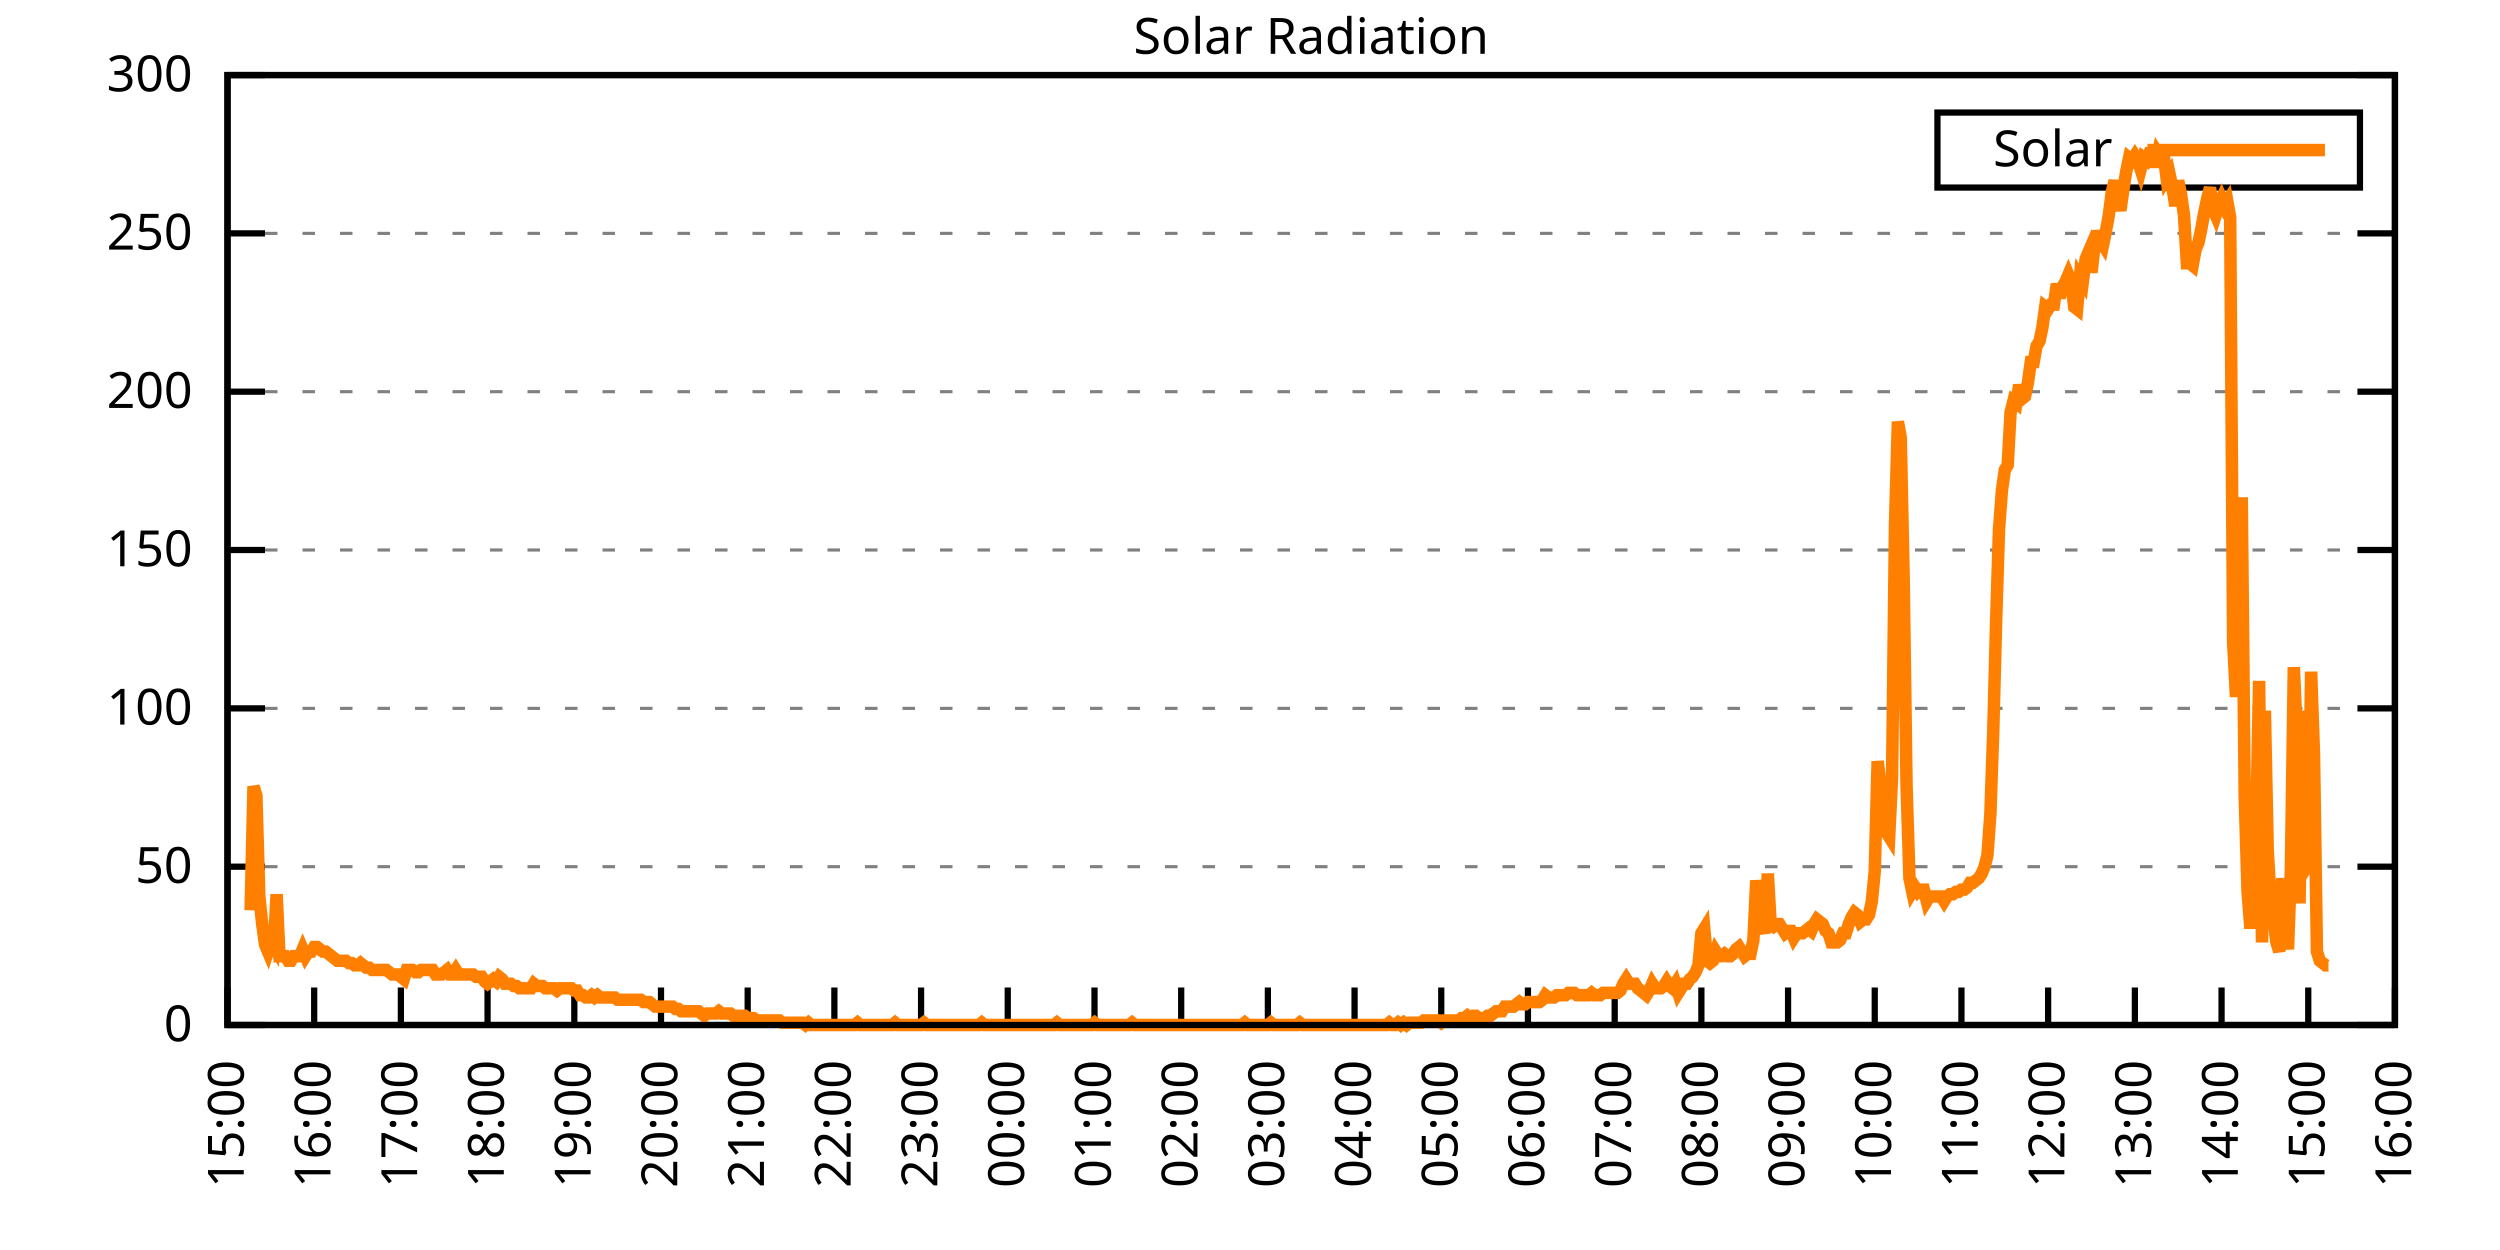
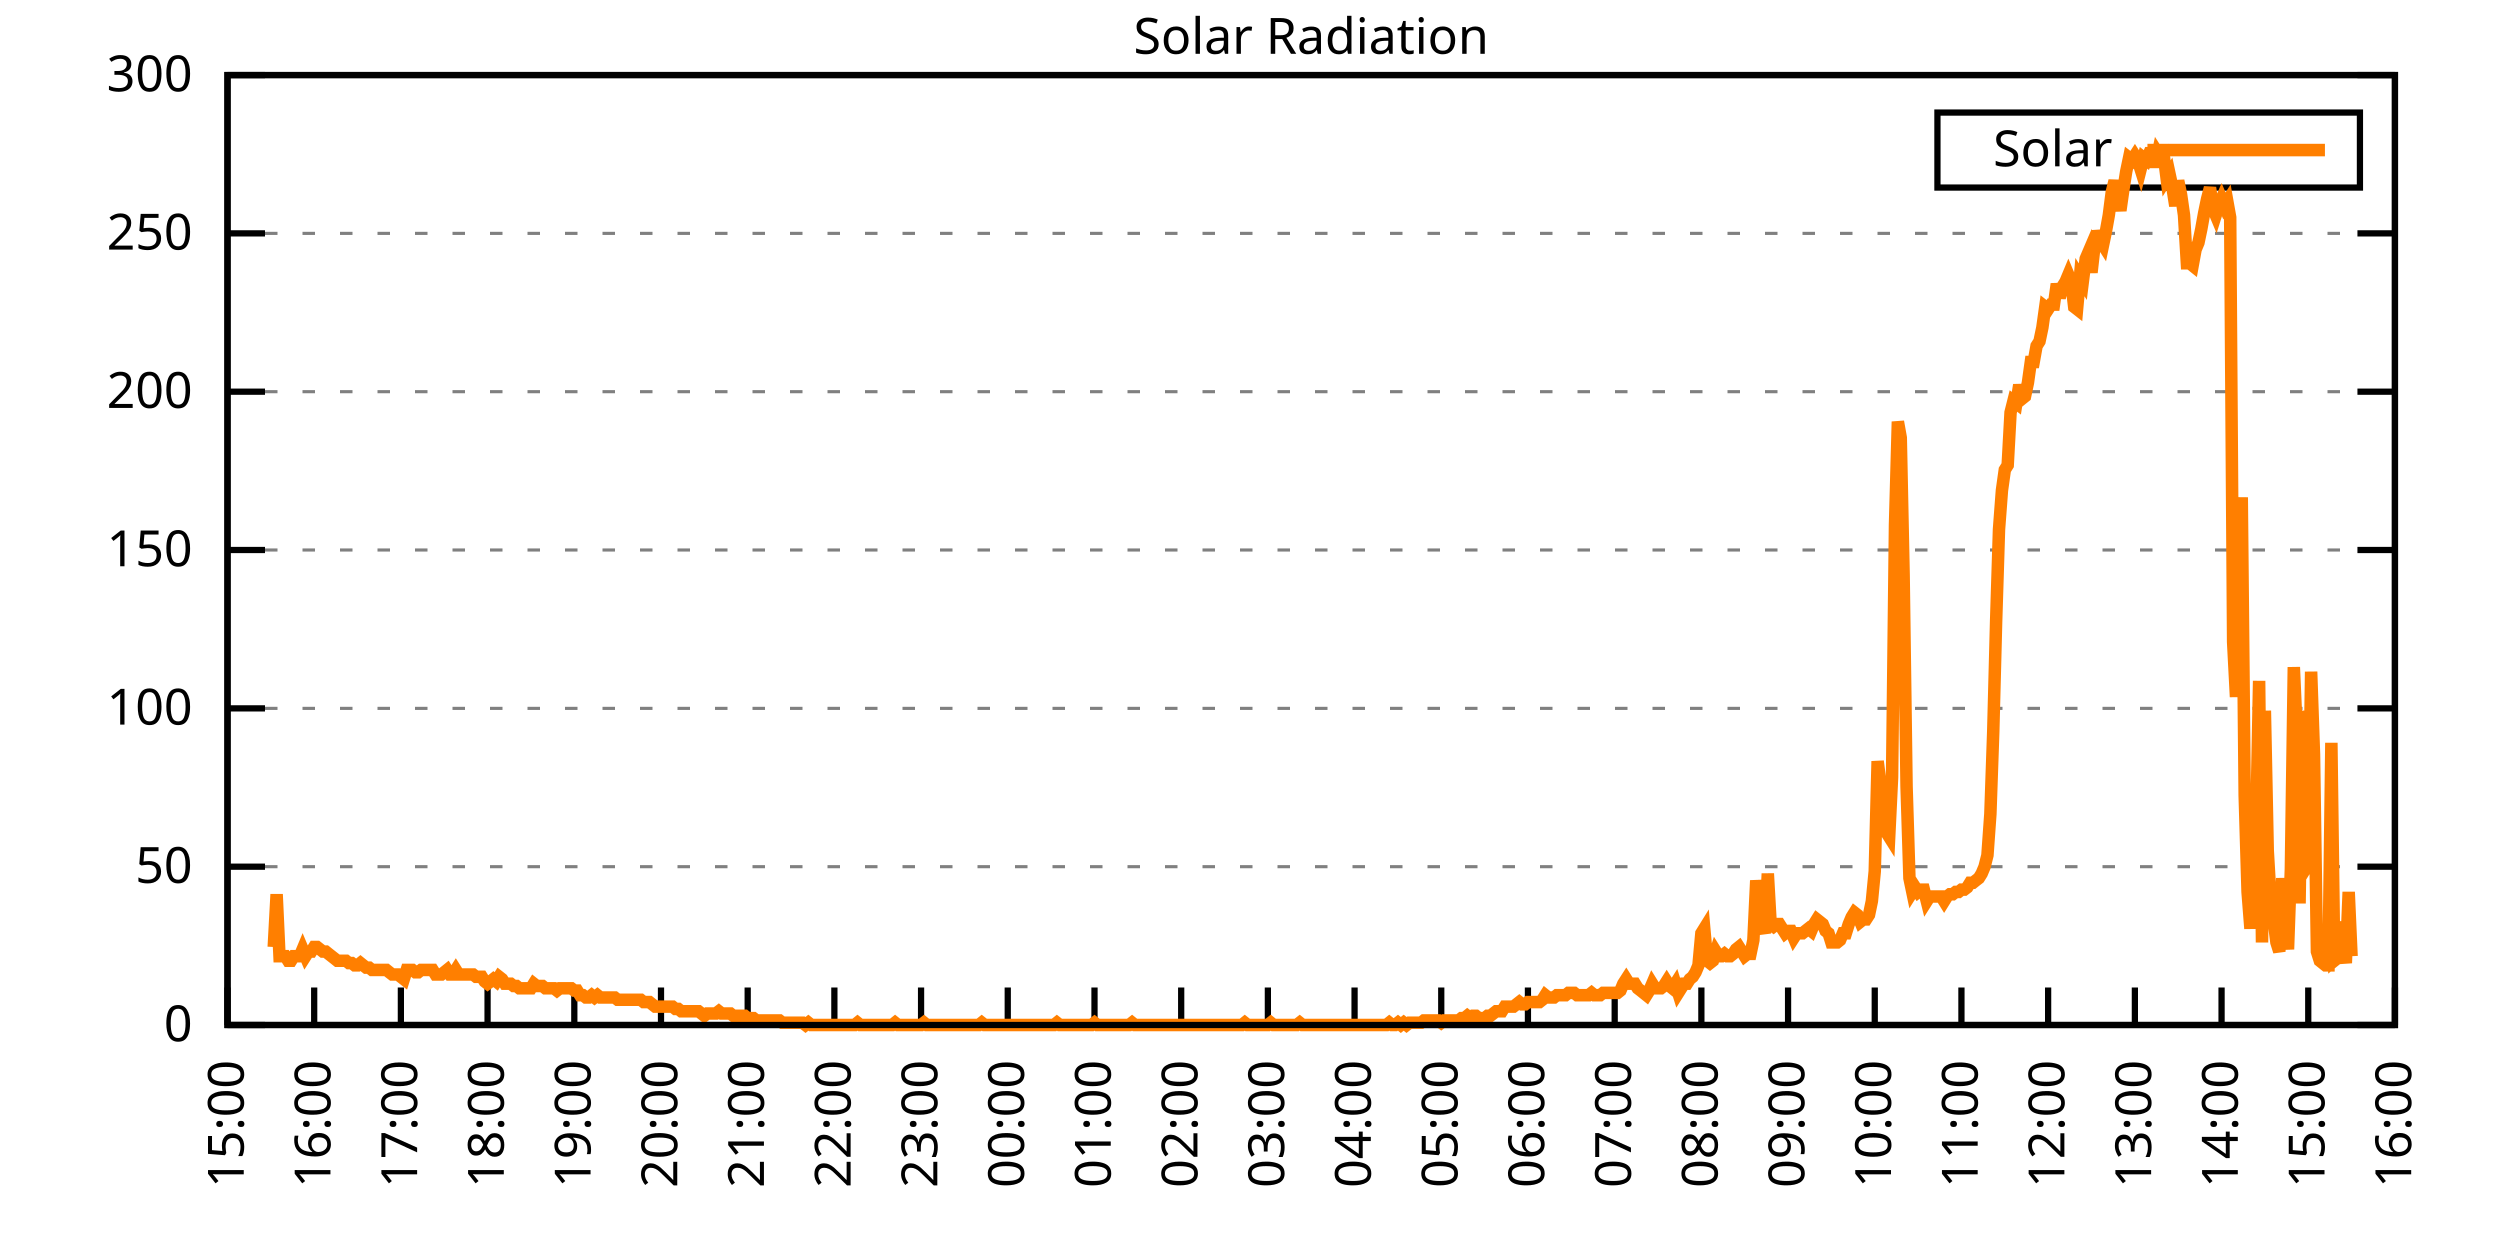
<svg xmlns="http://www.w3.org/2000/svg" xmlns:xlink="http://www.w3.org/1999/xlink" width="400" height="200" viewBox="0 0 400 200">
  <g id="gnuplot_canvas">
    <rect x="0" y="0" width="400" height="200" fill="none" />
    <defs>
      <circle id="gpDot" r="0.5" stroke-width="0.5" stroke="currentColor" />
      <path id="gpPt0" stroke-width="0.333" stroke="currentColor" d="M-1,0 h2 M0,-1 v2" />
      <path id="gpPt1" stroke-width="0.333" stroke="currentColor" d="M-1,-1 L1,1 M1,-1 L-1,1" />
      <path id="gpPt2" stroke-width="0.333" stroke="currentColor" d="M-1,0 L1,0 M0,-1 L0,1 M-1,-1 L1,1 M-1,1 L1,-1" />
      <rect id="gpPt3" stroke-width="0.333" stroke="currentColor" x="-1" y="-1" width="2" height="2" />
      <rect id="gpPt4" stroke-width="0.333" stroke="currentColor" fill="currentColor" x="-1" y="-1" width="2" height="2" />
      <circle id="gpPt5" stroke-width="0.333" stroke="currentColor" cx="0" cy="0" r="1" />
      <use xlink:href="#gpPt5" id="gpPt6" fill="currentColor" stroke="none" />
      <path id="gpPt7" stroke-width="0.333" stroke="currentColor" d="M0,-1.33 L-1.33,0.67 L1.33,0.67 z" />
      <use xlink:href="#gpPt7" id="gpPt8" fill="currentColor" stroke="none" />
      <use xlink:href="#gpPt7" id="gpPt9" stroke="currentColor" transform="rotate(180)" />
      <use xlink:href="#gpPt9" id="gpPt10" fill="currentColor" stroke="none" />
      <use xlink:href="#gpPt3" id="gpPt11" stroke="currentColor" transform="rotate(45)" />
      <use xlink:href="#gpPt11" id="gpPt12" fill="currentColor" stroke="none" />
      <path id="gpPt13" stroke-width="0.333" stroke="currentColor" d="M0,1.330 L1.265,0.411 L0.782,-1.067 L-0.782,-1.076 L-1.265,0.411 z" />
      <use xlink:href="#gpPt13" id="gpPt14" fill="currentColor" stroke="none" />
      <filter id="textbox" filterUnits="objectBoundingBox" x="0" y="0" height="1" width="1">
        <feFlood flood-color="white" flood-opacity="1" result="bgnd" />
        <feComposite in="SourceGraphic" in2="bgnd" operator="atop" />
      </filter>
      <filter id="greybox" filterUnits="objectBoundingBox" x="0" y="0" height="1" width="1">
        <feFlood flood-color="lightgrey" flood-opacity="1" result="grey" />
        <feComposite in="SourceGraphic" in2="grey" operator="atop" />
      </filter>
    </defs>
    <g fill="none" color="white" stroke="currentColor" stroke-width="1.00" stroke-linecap="butt" stroke-linejoin="miter">
</g>
    <g fill="none" color="black" stroke="currentColor" stroke-width="1.00" stroke-linecap="butt" stroke-linejoin="miter">
      <g stroke="none" shape-rendering="crispEdges">
        <polygon fill="rgb(255, 255, 255)" points="36.40,164.00 383.18,164.00 383.18,12.02 36.40,12.02 " />
      </g>
    </g>
    <g fill="none" color="black" stroke="currentColor" stroke-width="1.00" stroke-linecap="butt" stroke-linejoin="miter">
</g>
    <g fill="none" color="black" stroke="black" stroke-width="0.50" stroke-linecap="butt" stroke-linejoin="miter">
</g>
    <g fill="none" color="gray" stroke="currentColor" stroke-width="0.50" stroke-linecap="butt" stroke-linejoin="miter">
      <path stroke="gray" stroke-dasharray="2,4" class="gridline" d="M36.40,164.00 L383.19,164.00  " />
    </g>
    <g fill="none" color="gray" stroke="gray" stroke-width="1.00" stroke-linecap="butt" stroke-linejoin="miter">
</g>
    <g fill="none" color="black" stroke="currentColor" stroke-width="1.00" stroke-linecap="butt" stroke-linejoin="miter">
      <path stroke="black" d="M36.40,164.00 L42.40,164.00 M383.19,164.00 L377.19,164.00  " />
      <g transform="translate(30.80,166.60)" stroke="none" fill="black" font-family="Sans" font-size="8.00" text-anchor="end">
        <text>
          <tspan font-family="Sans"> 0</tspan>
        </text>
      </g>
    </g>
    <g fill="none" color="black" stroke="currentColor" stroke-width="1.00" stroke-linecap="butt" stroke-linejoin="miter">
</g>
    <g fill="none" color="black" stroke="black" stroke-width="0.50" stroke-linecap="butt" stroke-linejoin="miter">
</g>
    <g fill="none" color="gray" stroke="currentColor" stroke-width="0.50" stroke-linecap="butt" stroke-linejoin="miter">
      <path stroke="gray" stroke-dasharray="2,4" class="gridline" d="M36.40,138.67 L383.19,138.67  " />
    </g>
    <g fill="none" color="gray" stroke="gray" stroke-width="1.00" stroke-linecap="butt" stroke-linejoin="miter">
</g>
    <g fill="none" color="black" stroke="currentColor" stroke-width="1.00" stroke-linecap="butt" stroke-linejoin="miter">
      <path stroke="black" d="M36.40,138.67 L42.40,138.67 M383.19,138.67 L377.19,138.67  " />
      <g transform="translate(30.80,141.27)" stroke="none" fill="black" font-family="Sans" font-size="8.00" text-anchor="end">
        <text>
          <tspan font-family="Sans"> 50</tspan>
        </text>
      </g>
    </g>
    <g fill="none" color="black" stroke="currentColor" stroke-width="1.00" stroke-linecap="butt" stroke-linejoin="miter">
</g>
    <g fill="none" color="black" stroke="black" stroke-width="0.50" stroke-linecap="butt" stroke-linejoin="miter">
</g>
    <g fill="none" color="gray" stroke="currentColor" stroke-width="0.50" stroke-linecap="butt" stroke-linejoin="miter">
      <path stroke="gray" stroke-dasharray="2,4" class="gridline" d="M36.40,113.34 L383.19,113.34  " />
    </g>
    <g fill="none" color="gray" stroke="gray" stroke-width="1.00" stroke-linecap="butt" stroke-linejoin="miter">
</g>
    <g fill="none" color="black" stroke="currentColor" stroke-width="1.00" stroke-linecap="butt" stroke-linejoin="miter">
      <path stroke="black" d="M36.40,113.34 L42.40,113.34 M383.19,113.34 L377.19,113.34  " />
      <g transform="translate(30.80,115.94)" stroke="none" fill="black" font-family="Sans" font-size="8.00" text-anchor="end">
        <text>
          <tspan font-family="Sans"> 100</tspan>
        </text>
      </g>
    </g>
    <g fill="none" color="black" stroke="currentColor" stroke-width="1.00" stroke-linecap="butt" stroke-linejoin="miter">
</g>
    <g fill="none" color="black" stroke="black" stroke-width="0.50" stroke-linecap="butt" stroke-linejoin="miter">
</g>
    <g fill="none" color="gray" stroke="currentColor" stroke-width="0.50" stroke-linecap="butt" stroke-linejoin="miter">
      <path stroke="gray" stroke-dasharray="2,4" class="gridline" d="M36.40,88.00 L383.19,88.00  " />
    </g>
    <g fill="none" color="gray" stroke="gray" stroke-width="1.00" stroke-linecap="butt" stroke-linejoin="miter">
</g>
    <g fill="none" color="black" stroke="currentColor" stroke-width="1.00" stroke-linecap="butt" stroke-linejoin="miter">
      <path stroke="black" d="M36.40,88.00 L42.40,88.00 M383.19,88.00 L377.19,88.00  " />
      <g transform="translate(30.80,90.60)" stroke="none" fill="black" font-family="Sans" font-size="8.00" text-anchor="end">
        <text>
          <tspan font-family="Sans"> 150</tspan>
        </text>
      </g>
    </g>
    <g fill="none" color="black" stroke="currentColor" stroke-width="1.00" stroke-linecap="butt" stroke-linejoin="miter">
</g>
    <g fill="none" color="black" stroke="black" stroke-width="0.50" stroke-linecap="butt" stroke-linejoin="miter">
</g>
    <g fill="none" color="gray" stroke="currentColor" stroke-width="0.50" stroke-linecap="butt" stroke-linejoin="miter">
      <path stroke="gray" stroke-dasharray="2,4" class="gridline" d="M36.40,62.67 L383.19,62.67  " />
    </g>
    <g fill="none" color="gray" stroke="gray" stroke-width="1.00" stroke-linecap="butt" stroke-linejoin="miter">
</g>
    <g fill="none" color="black" stroke="currentColor" stroke-width="1.00" stroke-linecap="butt" stroke-linejoin="miter">
      <path stroke="black" d="M36.40,62.67 L42.40,62.67 M383.19,62.67 L377.19,62.67  " />
      <g transform="translate(30.80,65.27)" stroke="none" fill="black" font-family="Sans" font-size="8.00" text-anchor="end">
        <text>
          <tspan font-family="Sans"> 200</tspan>
        </text>
      </g>
    </g>
    <g fill="none" color="black" stroke="currentColor" stroke-width="1.00" stroke-linecap="butt" stroke-linejoin="miter">
</g>
    <g fill="none" color="black" stroke="black" stroke-width="0.50" stroke-linecap="butt" stroke-linejoin="miter">
</g>
    <g fill="none" color="gray" stroke="currentColor" stroke-width="0.50" stroke-linecap="butt" stroke-linejoin="miter">
      <path stroke="gray" stroke-dasharray="2,4" class="gridline" d="M36.40,37.34 L383.19,37.34  " />
    </g>
    <g fill="none" color="gray" stroke="gray" stroke-width="1.00" stroke-linecap="butt" stroke-linejoin="miter">
</g>
    <g fill="none" color="black" stroke="currentColor" stroke-width="1.00" stroke-linecap="butt" stroke-linejoin="miter">
      <path stroke="black" d="M36.40,37.34 L42.40,37.34 M383.19,37.34 L377.19,37.34  " />
      <g transform="translate(30.80,39.94)" stroke="none" fill="black" font-family="Sans" font-size="8.00" text-anchor="end">
        <text>
          <tspan font-family="Sans"> 250</tspan>
        </text>
      </g>
    </g>
    <g fill="none" color="black" stroke="currentColor" stroke-width="1.00" stroke-linecap="butt" stroke-linejoin="miter">
</g>
    <g fill="none" color="black" stroke="black" stroke-width="0.50" stroke-linecap="butt" stroke-linejoin="miter">
</g>
    <g fill="none" color="gray" stroke="currentColor" stroke-width="0.50" stroke-linecap="butt" stroke-linejoin="miter">
      <path stroke="gray" stroke-dasharray="2,4" class="gridline" d="M36.40,12.01 L383.19,12.01  " />
    </g>
    <g fill="none" color="gray" stroke="gray" stroke-width="1.00" stroke-linecap="butt" stroke-linejoin="miter">
</g>
    <g fill="none" color="black" stroke="currentColor" stroke-width="1.00" stroke-linecap="butt" stroke-linejoin="miter">
      <path stroke="black" d="M36.40,12.01 L42.40,12.01 M383.19,12.01 L377.19,12.01  " />
      <g transform="translate(30.80,14.61)" stroke="none" fill="black" font-family="Sans" font-size="8.00" text-anchor="end">
        <text>
          <tspan font-family="Sans"> 300</tspan>
        </text>
      </g>
    </g>
    <g fill="none" color="black" stroke="currentColor" stroke-width="1.00" stroke-linecap="butt" stroke-linejoin="miter">
      <path stroke="black" d="M36.40,164.00 L36.40,158.00  " />
      <g transform="translate(39.00,169.60) rotate(270.00)" stroke="none" fill="black" font-family="Sans" font-size="8.00" text-anchor="end">
        <text>
          <tspan font-family="Sans">15:00</tspan>
        </text>
      </g>
    </g>
    <g fill="none" color="black" stroke="currentColor" stroke-width="1.00" stroke-linecap="butt" stroke-linejoin="miter">
      <path stroke="black" d="M50.27,164.00 L50.27,158.00  " />
      <g transform="translate(52.87,169.60) rotate(270.00)" stroke="none" fill="black" font-family="Sans" font-size="8.00" text-anchor="end">
        <text>
          <tspan font-family="Sans">16:00</tspan>
        </text>
      </g>
    </g>
    <g fill="none" color="black" stroke="currentColor" stroke-width="1.00" stroke-linecap="butt" stroke-linejoin="miter">
      <path stroke="black" d="M64.14,164.00 L64.14,158.00  " />
      <g transform="translate(66.74,169.60) rotate(270.00)" stroke="none" fill="black" font-family="Sans" font-size="8.00" text-anchor="end">
        <text>
          <tspan font-family="Sans">17:00</tspan>
        </text>
      </g>
    </g>
    <g fill="none" color="black" stroke="currentColor" stroke-width="1.00" stroke-linecap="butt" stroke-linejoin="miter">
      <path stroke="black" d="M78.01,164.00 L78.01,158.00  " />
      <g transform="translate(80.61,169.60) rotate(270.00)" stroke="none" fill="black" font-family="Sans" font-size="8.00" text-anchor="end">
        <text>
          <tspan font-family="Sans">18:00</tspan>
        </text>
      </g>
    </g>
    <g fill="none" color="black" stroke="currentColor" stroke-width="1.00" stroke-linecap="butt" stroke-linejoin="miter">
      <path stroke="black" d="M91.89,164.00 L91.89,158.00  " />
      <g transform="translate(94.49,169.60) rotate(270.00)" stroke="none" fill="black" font-family="Sans" font-size="8.00" text-anchor="end">
        <text>
          <tspan font-family="Sans">19:00</tspan>
        </text>
      </g>
    </g>
    <g fill="none" color="black" stroke="currentColor" stroke-width="1.00" stroke-linecap="butt" stroke-linejoin="miter">
      <path stroke="black" d="M105.76,164.00 L105.76,158.00  " />
      <g transform="translate(108.36,169.60) rotate(270.00)" stroke="none" fill="black" font-family="Sans" font-size="8.00" text-anchor="end">
        <text>
          <tspan font-family="Sans">20:00</tspan>
        </text>
      </g>
    </g>
    <g fill="none" color="black" stroke="currentColor" stroke-width="1.00" stroke-linecap="butt" stroke-linejoin="miter">
      <path stroke="black" d="M119.63,164.00 L119.63,158.00  " />
      <g transform="translate(122.23,169.60) rotate(270.00)" stroke="none" fill="black" font-family="Sans" font-size="8.00" text-anchor="end">
        <text>
          <tspan font-family="Sans">21:00</tspan>
        </text>
      </g>
    </g>
    <g fill="none" color="black" stroke="currentColor" stroke-width="1.00" stroke-linecap="butt" stroke-linejoin="miter">
      <path stroke="black" d="M133.50,164.00 L133.50,158.00  " />
      <g transform="translate(136.10,169.60) rotate(270.00)" stroke="none" fill="black" font-family="Sans" font-size="8.00" text-anchor="end">
        <text>
          <tspan font-family="Sans">22:00</tspan>
        </text>
      </g>
    </g>
    <g fill="none" color="black" stroke="currentColor" stroke-width="1.00" stroke-linecap="butt" stroke-linejoin="miter">
      <path stroke="black" d="M147.37,164.00 L147.37,158.00  " />
      <g transform="translate(149.97,169.60) rotate(270.00)" stroke="none" fill="black" font-family="Sans" font-size="8.00" text-anchor="end">
        <text>
          <tspan font-family="Sans">23:00</tspan>
        </text>
      </g>
    </g>
    <g fill="none" color="black" stroke="currentColor" stroke-width="1.00" stroke-linecap="butt" stroke-linejoin="miter">
      <path stroke="black" d="M161.24,164.00 L161.24,158.00  " />
      <g transform="translate(163.84,169.60) rotate(270.00)" stroke="none" fill="black" font-family="Sans" font-size="8.00" text-anchor="end">
        <text>
          <tspan font-family="Sans">00:00</tspan>
        </text>
      </g>
    </g>
    <g fill="none" color="black" stroke="currentColor" stroke-width="1.00" stroke-linecap="butt" stroke-linejoin="miter">
      <path stroke="black" d="M175.12,164.00 L175.12,158.00  " />
      <g transform="translate(177.72,169.60) rotate(270.00)" stroke="none" fill="black" font-family="Sans" font-size="8.00" text-anchor="end">
        <text>
          <tspan font-family="Sans">01:00</tspan>
        </text>
      </g>
    </g>
    <g fill="none" color="black" stroke="currentColor" stroke-width="1.00" stroke-linecap="butt" stroke-linejoin="miter">
      <path stroke="black" d="M188.99,164.00 L188.99,158.00  " />
      <g transform="translate(191.59,169.60) rotate(270.00)" stroke="none" fill="black" font-family="Sans" font-size="8.00" text-anchor="end">
        <text>
          <tspan font-family="Sans">02:00</tspan>
        </text>
      </g>
    </g>
    <g fill="none" color="black" stroke="currentColor" stroke-width="1.00" stroke-linecap="butt" stroke-linejoin="miter">
      <path stroke="black" d="M202.86,164.00 L202.86,158.00  " />
      <g transform="translate(205.46,169.60) rotate(270.00)" stroke="none" fill="black" font-family="Sans" font-size="8.00" text-anchor="end">
        <text>
          <tspan font-family="Sans">03:00</tspan>
        </text>
      </g>
    </g>
    <g fill="none" color="black" stroke="currentColor" stroke-width="1.00" stroke-linecap="butt" stroke-linejoin="miter">
      <path stroke="black" d="M216.73,164.00 L216.73,158.00  " />
      <g transform="translate(219.33,169.60) rotate(270.00)" stroke="none" fill="black" font-family="Sans" font-size="8.00" text-anchor="end">
        <text>
          <tspan font-family="Sans">04:00</tspan>
        </text>
      </g>
    </g>
    <g fill="none" color="black" stroke="currentColor" stroke-width="1.00" stroke-linecap="butt" stroke-linejoin="miter">
      <path stroke="black" d="M230.60,164.00 L230.60,158.00  " />
      <g transform="translate(233.20,169.60) rotate(270.00)" stroke="none" fill="black" font-family="Sans" font-size="8.00" text-anchor="end">
        <text>
          <tspan font-family="Sans">05:00</tspan>
        </text>
      </g>
    </g>
    <g fill="none" color="black" stroke="currentColor" stroke-width="1.00" stroke-linecap="butt" stroke-linejoin="miter">
      <path stroke="black" d="M244.47,164.00 L244.47,158.00  " />
      <g transform="translate(247.07,169.60) rotate(270.00)" stroke="none" fill="black" font-family="Sans" font-size="8.00" text-anchor="end">
        <text>
          <tspan font-family="Sans">06:00</tspan>
        </text>
      </g>
    </g>
    <g fill="none" color="black" stroke="currentColor" stroke-width="1.00" stroke-linecap="butt" stroke-linejoin="miter">
      <path stroke="black" d="M258.35,164.00 L258.35,158.00  " />
      <g transform="translate(260.95,169.60) rotate(270.00)" stroke="none" fill="black" font-family="Sans" font-size="8.00" text-anchor="end">
        <text>
          <tspan font-family="Sans">07:00</tspan>
        </text>
      </g>
    </g>
    <g fill="none" color="black" stroke="currentColor" stroke-width="1.00" stroke-linecap="butt" stroke-linejoin="miter">
      <path stroke="black" d="M272.22,164.00 L272.22,158.00  " />
      <g transform="translate(274.82,169.60) rotate(270.00)" stroke="none" fill="black" font-family="Sans" font-size="8.00" text-anchor="end">
        <text>
          <tspan font-family="Sans">08:00</tspan>
        </text>
      </g>
    </g>
    <g fill="none" color="black" stroke="currentColor" stroke-width="1.00" stroke-linecap="butt" stroke-linejoin="miter">
      <path stroke="black" d="M286.09,164.00 L286.09,158.00  " />
      <g transform="translate(288.69,169.60) rotate(270.00)" stroke="none" fill="black" font-family="Sans" font-size="8.00" text-anchor="end">
        <text>
          <tspan font-family="Sans">09:00</tspan>
        </text>
      </g>
    </g>
    <g fill="none" color="black" stroke="currentColor" stroke-width="1.00" stroke-linecap="butt" stroke-linejoin="miter">
      <path stroke="black" d="M299.96,164.00 L299.96,158.00  " />
      <g transform="translate(302.56,169.60) rotate(270.00)" stroke="none" fill="black" font-family="Sans" font-size="8.00" text-anchor="end">
        <text>
          <tspan font-family="Sans">10:00</tspan>
        </text>
      </g>
    </g>
    <g fill="none" color="black" stroke="currentColor" stroke-width="1.00" stroke-linecap="butt" stroke-linejoin="miter">
      <path stroke="black" d="M313.83,164.00 L313.83,158.00  " />
      <g transform="translate(316.43,169.60) rotate(270.00)" stroke="none" fill="black" font-family="Sans" font-size="8.00" text-anchor="end">
        <text>
          <tspan font-family="Sans">11:00</tspan>
        </text>
      </g>
    </g>
    <g fill="none" color="black" stroke="currentColor" stroke-width="1.00" stroke-linecap="butt" stroke-linejoin="miter">
      <path stroke="black" d="M327.70,164.00 L327.70,158.00  " />
      <g transform="translate(330.30,169.60) rotate(270.00)" stroke="none" fill="black" font-family="Sans" font-size="8.00" text-anchor="end">
        <text>
          <tspan font-family="Sans">12:00</tspan>
        </text>
      </g>
    </g>
    <g fill="none" color="black" stroke="currentColor" stroke-width="1.00" stroke-linecap="butt" stroke-linejoin="miter">
      <path stroke="black" d="M341.58,164.00 L341.58,158.00  " />
      <g transform="translate(344.18,169.60) rotate(270.00)" stroke="none" fill="black" font-family="Sans" font-size="8.00" text-anchor="end">
        <text>
          <tspan font-family="Sans">13:00</tspan>
        </text>
      </g>
    </g>
    <g fill="none" color="black" stroke="currentColor" stroke-width="1.00" stroke-linecap="butt" stroke-linejoin="miter">
      <path stroke="black" d="M355.45,164.00 L355.45,158.00  " />
      <g transform="translate(358.05,169.60) rotate(270.00)" stroke="none" fill="black" font-family="Sans" font-size="8.00" text-anchor="end">
        <text>
          <tspan font-family="Sans">14:00</tspan>
        </text>
      </g>
    </g>
    <g fill="none" color="black" stroke="currentColor" stroke-width="1.00" stroke-linecap="butt" stroke-linejoin="miter">
      <path stroke="black" d="M369.32,164.00 L369.32,158.00  " />
      <g transform="translate(371.92,169.60) rotate(270.00)" stroke="none" fill="black" font-family="Sans" font-size="8.00" text-anchor="end">
        <text>
          <tspan font-family="Sans">15:00</tspan>
        </text>
      </g>
    </g>
    <g fill="none" color="black" stroke="currentColor" stroke-width="1.00" stroke-linecap="butt" stroke-linejoin="miter">
      <path stroke="black" d="M383.19,164.00 L383.19,158.00  " />
      <g transform="translate(385.79,169.60) rotate(270.00)" stroke="none" fill="black" font-family="Sans" font-size="8.00" text-anchor="end">
        <text>
          <tspan font-family="Sans">16:00</tspan>
        </text>
      </g>
    </g>
    <g fill="none" color="black" stroke="currentColor" stroke-width="1.00" stroke-linecap="butt" stroke-linejoin="miter">
</g>
    <g fill="none" color="black" stroke="currentColor" stroke-width="1.00" stroke-linecap="butt" stroke-linejoin="miter">
      <path stroke="black" d="M36.40,12.01 L36.40,164.00 L383.19,164.00 L383.19,12.01 L36.40,12.01 Z  " />
    </g>
    <g fill="none" color="black" stroke="currentColor" stroke-width="1.00" stroke-linecap="butt" stroke-linejoin="miter">
</g>
    <g fill="none" color="black" stroke="currentColor" stroke-width="1.00" stroke-linecap="butt" stroke-linejoin="miter">
      <path stroke="black" d="M309.99,30.01 L309.99,18.01 L377.59,18.01 L377.59,30.01 L309.99,30.01 Z  " />
    </g>
    <g id="Solar_Radiation_plot_1">
      <g fill="none" color="white" stroke="black" stroke-width="2.00" stroke-linecap="butt" stroke-linejoin="miter">
</g>
      <g fill="none" color="black" stroke="currentColor" stroke-width="2.00" stroke-linecap="butt" stroke-linejoin="miter">
        <g transform="translate(337.99,26.61)" stroke="none" fill="black" font-family="Sans" font-size="8.00" text-anchor="end">
          <text>
            <tspan font-family="Sans">Solar</tspan>
          </text>
        </g>
      </g>
      <g fill="none" color="black" stroke="currentColor" stroke-width="2.00" stroke-linecap="butt" stroke-linejoin="miter">
-         <path stroke="rgb(255, 127,   0)" d="M343.59,24.01 L371.99,24.01 M40.10,145.65 L40.56,125.82 L41.02,127.29 L41.49,143.44 L41.95,147.85 L42.41,151.15   L42.87,152.25 L43.34,150.79 L43.80,151.52 L44.26,143.08 L44.72,152.99 L45.19,152.99 L45.65,152.99 L46.11,153.72   L46.57,153.72 L47.03,152.99 L47.50,152.99 L47.96,152.99 L48.42,151.89 L48.88,152.99 L49.35,152.25 L49.81,152.25   L50.27,151.52 L50.73,151.52 L51.20,151.89 L51.66,152.25 L52.12,152.25 L52.58,152.62 L53.05,152.99 L53.51,153.35   L53.97,153.72 L54.43,153.72 L54.90,153.72 L55.36,153.72 L55.82,154.09 L56.28,154.09 L56.75,154.46 L57.21,154.46   L57.67,154.09 L58.13,154.46 L58.59,154.82 L59.06,154.82 L59.52,155.19 L59.98,155.19 L60.44,155.19 L60.91,155.19   L61.37,155.19 L61.83,155.19 L62.29,155.56 L62.76,155.92 L63.22,155.92 L63.68,155.92 L64.14,156.29 L64.61,156.66   L65.07,155.19 L65.53,155.19 L65.99,155.19 L66.46,155.56 L66.92,155.56 L67.38,155.19 L67.84,155.19 L68.30,155.19   L68.77,155.19 L69.23,155.19 L69.69,155.92 L70.15,155.92 L70.62,155.92 L71.08,155.56 L71.54,155.19 L72.00,155.92   L72.47,155.92 L72.93,155.19 L73.39,155.92 L73.85,155.92 L74.32,155.92 L74.78,155.92 L75.24,155.92 L75.70,155.92   L76.17,156.29 L76.63,156.29 L77.09,156.29 L77.55,157.03 L78.01,157.39 L78.48,157.03 L78.94,156.66 L79.40,157.03   L79.86,156.29 L80.33,156.66 L80.79,157.39 L81.25,157.39 L81.71,157.39 L82.18,157.76 L82.64,157.76 L83.10,158.13   L83.56,158.13 L84.03,158.13 L84.49,158.13 L84.95,158.13 L85.41,157.39 L85.88,157.76 L86.34,157.76 L86.80,157.76   L87.26,158.13 L87.72,158.13 L88.19,158.13 L88.65,158.13 L89.11,158.49 L89.57,158.13 L90.04,158.13 L90.50,158.13   L90.96,158.13 L91.42,158.13 L91.89,158.49 L92.35,158.49 L92.81,159.23 L93.27,159.23 L93.74,159.60 L94.20,159.60   L94.66,159.23 L95.12,159.60 L95.59,159.23 L96.05,159.60 L96.51,159.60 L96.97,159.60 L97.44,159.60 L97.90,159.60   L98.36,159.60 L98.82,159.96 L99.28,159.96 L99.75,159.96 L100.21,159.96 L100.67,159.96 L101.13,159.96 L101.60,159.96   L102.06,159.96 L102.52,159.96 L102.98,160.33 L103.45,160.33 L103.91,160.33 L104.37,160.70 L104.83,161.06 L105.30,161.06   L105.76,161.06 L106.22,161.06 L106.68,161.06 L107.15,161.06 L107.61,161.06 L108.07,161.43 L108.53,161.43 L108.99,161.80   L109.46,161.80 L109.92,161.80 L110.38,161.80 L110.84,161.80 L111.31,161.80 L111.77,161.80 L112.23,162.16 L112.69,162.53   L113.16,162.16 L113.62,162.16 L114.08,162.16 L114.54,162.16 L115.01,161.80 L115.47,162.16 L115.93,162.16 L116.39,162.16   L116.86,162.16 L117.32,162.53 L117.78,162.53 L118.24,162.53 L118.70,162.53 L119.17,162.53 L119.63,162.90 L120.09,162.90   L120.55,162.90 L121.02,163.27 L121.48,163.27 L121.94,163.27 L122.40,163.27 L122.87,163.27 L123.33,163.27 L123.79,163.27   L124.25,163.27 L124.72,163.27 L125.18,163.63 L125.64,163.63 L126.10,163.63 L126.57,163.63 L127.03,163.63 L127.49,163.63   L127.95,163.63 L128.41,163.63 L128.88,164.00 L129.34,163.63 L129.80,164.00 L130.26,164.00 L130.73,164.00 L131.19,164.00   L131.65,164.00 L132.11,164.00 L132.58,164.00 L133.04,164.00 L133.50,164.00 L133.96,164.00 L134.43,164.00 L134.89,164.00   L135.35,164.00 L135.81,164.00 L136.28,164.00 L136.74,164.00 L137.20,163.63 L137.66,164.00 L138.13,164.00 L138.59,164.00   L139.05,164.00 L139.51,164.00 L139.97,164.00 L140.44,164.00 L140.90,164.00 L141.36,164.00 L141.82,164.00 L142.29,164.00   L142.75,164.00 L143.21,163.63 L143.67,164.00 L144.14,164.00 L144.60,164.00 L145.06,164.00 L145.52,164.00 L145.99,164.00   L146.45,164.00 L146.91,164.00 L147.37,164.00 L147.84,163.63 L148.30,164.00 L148.76,164.00 L149.22,164.00 L149.68,164.00   L150.15,164.00 L150.61,164.00 L151.07,164.00 L151.53,164.00 L152.00,164.00 L152.46,164.00 L152.92,164.00 L153.38,164.00   L153.85,164.00 L154.31,164.00 L154.77,164.00 L155.23,164.00 L155.70,164.00 L156.16,164.00 L156.62,164.00 L157.08,163.63   L157.55,164.00 L158.01,164.00 L158.47,164.00 L158.93,164.00 L159.39,164.00 L159.86,164.00 L160.32,164.00 L160.78,164.00   L161.24,164.00 L161.71,164.00 L162.17,164.00 L162.63,164.00 L163.09,164.00 L163.56,164.00 L164.02,164.00 L164.48,164.00   L164.94,164.00 L165.41,164.00 L165.87,164.00 L166.33,164.00 L166.79,164.00 L167.26,164.00 L167.72,164.00 L168.18,164.00   L168.64,164.00 L169.10,163.63 L169.57,164.00 L170.03,164.00 L170.49,164.00 L170.95,164.00 L171.42,164.00 L171.88,164.00   L172.34,164.00 L172.80,164.00 L173.27,164.00 L173.73,164.00 L174.19,164.00 L174.65,164.00 L175.12,163.63 L175.58,164.00   L176.04,164.00 L176.50,164.00 L176.97,164.00 L177.43,164.00 L177.89,164.00 L178.35,164.00 L178.82,164.00 L179.28,164.00   L179.74,164.00 L180.20,164.00 L180.66,164.00 L181.13,163.63 L181.59,164.00 L182.05,164.00 L182.51,164.00 L182.98,164.00   L183.44,164.00 L183.90,164.00 L184.36,164.00 L184.83,164.00 L185.29,164.00 L185.75,164.00 L186.21,164.00 L186.68,164.00   L187.14,164.00 L187.60,164.00 L188.06,164.00 L188.53,164.00 L188.99,164.00 L189.45,164.00 L189.91,164.00 L190.37,164.00   L190.84,164.00 L191.30,164.00 L191.76,164.00 L192.22,164.00 L192.69,164.00 L193.15,164.00 L193.61,164.00 L194.07,164.00   L194.54,164.00 L195.00,164.00 L195.46,164.00 L195.92,164.00 L196.39,164.00 L196.85,164.00 L197.31,164.00 L197.77,164.00   L198.24,164.00 L198.70,164.00 L199.16,163.63 L199.62,164.00 L200.08,164.00 L200.55,164.00 L201.01,164.00 L201.47,164.00   L201.93,164.00 L202.40,164.00 L202.86,164.00 L203.32,163.63 L203.78,164.00 L204.25,164.00 L204.71,164.00 L205.17,164.00   L205.63,164.00 L206.10,164.00 L206.56,164.00 L207.02,164.00 L207.48,164.00 L207.95,163.63 L208.41,164.00 L208.87,164.00   L209.33,164.00 L209.80,164.00 L210.26,164.00 L210.72,164.00 L211.18,164.00 L211.64,164.00 L212.11,164.00 L212.57,164.00   L213.03,164.00 L213.49,164.00 L213.96,164.00 L214.42,164.00 L214.88,164.00 L215.34,164.00 L215.81,164.00 L216.27,164.00   L216.73,164.00 L217.19,164.00 L217.66,164.00 L218.12,164.00 L218.58,164.00 L219.04,164.00 L219.51,164.00 L219.97,164.00   L220.43,164.00 L220.89,164.00 L221.35,164.00 L221.82,164.00 L222.28,163.63 L222.74,164.00 L223.20,164.00 L223.67,163.63   L224.13,164.00 L224.59,163.63 L225.05,164.00 L225.52,163.63 L225.98,163.63 L226.44,163.63 L226.90,163.63 L227.37,163.63   L227.83,163.27 L228.29,163.27 L228.75,163.27 L229.22,163.27 L229.68,163.27 L230.14,163.27 L230.60,163.63 L231.06,163.27   L231.53,163.27 L231.99,163.27 L232.45,163.27 L232.91,163.27 L233.38,163.27 L233.84,162.90 L234.30,162.90 L234.76,162.53   L235.23,162.90 L235.69,162.53 L236.15,162.53 L236.61,162.90 L237.08,162.90 L237.54,162.90 L238.00,162.53 L238.46,162.53   L238.93,162.16 L239.39,161.80 L239.85,161.80 L240.31,161.80 L240.77,161.06 L241.24,161.06 L241.70,161.06 L242.16,161.06   L242.62,160.70 L243.09,160.33 L243.55,160.70 L244.01,160.70 L244.47,160.33 L244.94,160.33 L245.40,160.33 L245.86,160.33   L246.32,160.33 L246.79,159.96 L247.25,159.23 L247.71,159.60 L248.17,159.60 L248.64,159.60 L249.10,159.23 L249.56,159.23   L250.02,159.23 L250.49,159.23 L250.95,158.86 L251.41,158.86 L251.87,158.86 L252.33,159.23 L252.80,159.23 L253.26,159.23   L253.72,159.23 L254.18,159.23 L254.65,158.86 L255.11,159.23 L255.57,159.23 L256.03,159.23 L256.50,158.86 L256.96,158.86   L257.42,158.86 L257.88,158.86 L258.35,158.86 L258.81,158.86 L259.27,158.49 L259.73,157.39 L260.20,156.66 L260.66,157.39   L261.12,157.39 L261.58,157.39 L262.04,158.13 L262.51,158.49 L262.97,158.86 L263.43,159.23 L263.89,158.49 L264.36,157.39   L264.82,158.13 L265.28,158.13 L265.74,158.13 L266.21,157.76 L266.67,157.03 L267.13,157.76 L267.59,158.13 L268.06,157.39   L268.52,158.86 L268.98,158.13 L269.44,157.39 L269.91,157.39 L270.37,156.66 L270.83,156.29 L271.29,155.56 L271.75,154.46   L272.22,149.32 L272.68,148.58 L273.14,153.72 L273.60,154.09 L274.07,153.72 L274.53,152.25 L274.99,152.99 L275.45,152.99   L275.92,152.62 L276.38,152.99 L276.84,152.99 L277.30,152.62 L277.77,151.89 L278.23,151.52 L278.69,152.25 L279.15,152.99   L279.62,152.62 L280.08,152.62 L280.54,150.42 L281.00,140.87 L281.46,144.55 L281.93,147.85 L282.39,149.32 L282.85,139.77   L283.31,147.85 L283.78,148.22 L284.24,147.85 L284.70,147.85 L285.16,148.58 L285.63,149.32 L286.09,148.95 L286.55,148.95   L287.01,150.05 L287.48,149.32 L287.94,149.32 L288.40,149.32 L288.86,148.95 L289.33,148.58 L289.79,148.95 L290.25,147.85   L290.71,147.11 L291.18,147.48 L291.64,147.85 L292.10,148.95 L292.56,149.32 L293.02,150.79 L293.49,150.79 L293.95,150.79   L294.41,150.42 L294.87,149.32 L295.34,149.32 L295.80,147.85 L296.26,146.75 L296.72,146.01 L297.19,146.38 L297.65,147.48   L298.11,147.11 L298.57,147.11 L299.04,146.38 L299.50,144.18 L299.96,139.41 L300.42,121.79 L300.89,125.46 L301.35,130.60   L301.81,133.17 L302.27,133.90 L302.73,124.36 L303.20,83.98 L303.66,67.46 L304.12,70.03 L304.58,92.05 L305.05,125.82   L305.51,140.51 L305.97,142.71 L306.43,141.98 L306.90,142.71 L307.36,142.34 L307.82,142.34 L308.28,144.18 L308.75,143.44   L309.21,143.44 L309.67,143.44 L310.13,143.44 L310.60,143.44 L311.06,144.18 L311.52,143.44 L311.98,143.08 L312.44,143.08   L312.91,142.71 L313.37,142.71 L313.83,142.34 L314.29,142.34 L314.76,141.98 L315.22,141.24 L315.68,141.24 L316.14,140.87   L316.61,140.51 L317.07,139.77 L317.53,138.67 L317.99,136.84 L318.46,130.23 L318.92,117.01 L319.38,99.39 L319.84,84.71   L320.31,78.47 L320.77,75.17 L321.23,74.43 L321.69,65.99 L322.15,64.16 L322.62,64.52 L323.08,61.59 L323.54,63.79   L324.00,63.42 L324.47,61.22 L324.93,57.92 L325.39,57.92 L325.85,55.35 L326.32,54.61 L326.78,52.41 L327.24,49.11   L327.70,49.47 L328.17,48.74 L328.63,48.74 L329.09,45.43 L329.55,47.64 L330.02,45.80 L330.48,45.07 L330.94,43.97   L331.40,45.07 L331.87,49.11 L332.33,49.47 L332.79,44.33 L333.25,45.07 L333.71,41.40 L334.18,40.30 L334.64,43.60   L335.10,39.56 L335.56,36.99 L336.03,38.46 L336.49,39.19 L336.95,36.99 L337.41,34.42 L337.88,30.75 L338.34,28.92   L338.80,31.49 L339.26,33.69 L339.73,30.38 L340.19,27.45 L340.65,25.25 L341.11,25.61 L341.58,24.88 L342.04,25.61   L342.50,27.08 L342.96,25.25 L343.42,25.61 L343.89,24.51 L344.35,24.51 L344.81,26.71 L345.27,24.51 L345.74,25.25   L346.20,24.88 L346.66,28.55 L347.12,27.82 L347.59,30.02 L348.05,32.95 L348.51,28.92 L348.97,31.12 L349.44,34.42   L349.90,42.13 L350.36,42.13 L350.82,42.50 L351.29,39.93 L351.75,38.83 L352.21,36.63 L352.67,34.06 L353.13,31.85   L353.60,30.02 L354.06,33.32 L354.52,34.42 L354.98,32.95 L355.45,31.85 L355.91,32.95 L356.37,32.22 L356.83,34.79   L357.30,102.70 L357.76,111.51 L358.22,94.99 L358.68,79.57 L359.15,127.29 L359.61,142.71 L360.07,148.58 L360.53,139.77   L361.00,132.06 L361.46,108.94 L361.92,150.79 L362.38,113.71 L362.84,136.10 L363.31,144.18 L363.77,147.11 L364.23,150.79   L364.69,152.25 L365.16,140.51 L365.62,147.85 L366.08,151.89 L366.54,139.04 L367.01,106.74 L367.47,117.01 L367.93,144.55   L368.39,113.71 L368.86,139.04 L369.32,138.30 L369.78,107.47 L370.24,120.69 L370.71,152.25 L371.17,153.72 L371.63,154.09   L372.09,154.46 L372.56,154.46  " />
+         <path stroke="rgb(255, 127,   0)" d="M343.59,24.01 L371.99,24.01 M43.80,151.52 L44.26,143.08 L44.72,152.99 L45.19,152.99 L45.65,152.99 L46.11,153.72   L46.57,153.72 L47.03,152.99 L47.50,152.99 L47.96,152.99 L48.42,151.89 L48.88,152.99 L49.35,152.25 L49.81,152.25   L50.27,151.52 L50.73,151.52 L51.20,151.89 L51.66,152.25 L52.12,152.25 L52.58,152.62 L53.05,152.99 L53.51,153.35   L53.97,153.72 L54.43,153.72 L54.90,153.72 L55.36,153.72 L55.82,154.09 L56.28,154.09 L56.75,154.46 L57.21,154.46   L57.67,154.09 L58.13,154.46 L58.59,154.82 L59.06,154.82 L59.52,155.19 L59.98,155.19 L60.44,155.19 L60.91,155.19   L61.37,155.19 L61.83,155.19 L62.29,155.56 L62.76,155.92 L63.22,155.92 L63.68,155.92 L64.14,156.29 L64.61,156.66   L65.07,155.19 L65.53,155.19 L65.99,155.19 L66.46,155.56 L66.92,155.56 L67.38,155.19 L67.84,155.19 L68.30,155.19   L68.77,155.19 L69.23,155.19 L69.69,155.92 L70.15,155.92 L70.62,155.92 L71.08,155.56 L71.54,155.19 L72.00,155.92   L72.47,155.92 L72.93,155.19 L73.39,155.92 L73.85,155.92 L74.32,155.92 L74.78,155.92 L75.24,155.92 L75.70,155.92   L76.17,156.29 L76.63,156.29 L77.09,156.29 L77.55,157.03 L78.01,157.39 L78.48,157.03 L78.94,156.66 L79.40,157.03   L79.86,156.29 L80.33,156.66 L80.79,157.39 L81.25,157.39 L81.71,157.39 L82.18,157.76 L82.64,157.76 L83.10,158.13   L83.56,158.13 L84.03,158.13 L84.49,158.13 L84.95,158.13 L85.41,157.39 L85.88,157.76 L86.34,157.76 L86.80,157.76   L87.26,158.13 L87.72,158.13 L88.19,158.13 L88.65,158.13 L89.11,158.49 L89.57,158.13 L90.04,158.13 L90.50,158.13   L90.96,158.13 L91.42,158.13 L91.89,158.49 L92.35,158.49 L92.81,159.23 L93.27,159.23 L93.74,159.60 L94.20,159.60   L94.66,159.23 L95.12,159.60 L95.59,159.23 L96.05,159.60 L96.51,159.60 L96.97,159.60 L97.44,159.60 L97.90,159.60   L98.36,159.60 L98.82,159.96 L99.28,159.96 L99.75,159.96 L100.21,159.96 L100.67,159.96 L101.13,159.96 L101.60,159.96   L102.06,159.96 L102.52,159.96 L102.98,160.33 L103.45,160.33 L103.91,160.33 L104.37,160.70 L104.83,161.06 L105.30,161.06   L105.76,161.06 L106.22,161.06 L106.68,161.06 L107.15,161.06 L107.61,161.06 L108.07,161.43 L108.53,161.43 L108.99,161.80   L109.46,161.80 L109.92,161.80 L110.38,161.80 L110.84,161.80 L111.31,161.80 L111.77,161.80 L112.23,162.16 L112.69,162.53   L113.16,162.16 L113.62,162.16 L114.08,162.16 L114.54,162.16 L115.01,161.80 L115.47,162.16 L115.93,162.16 L116.39,162.16   L116.86,162.16 L117.32,162.53 L117.78,162.53 L118.24,162.53 L118.70,162.53 L119.17,162.53 L119.63,162.90 L120.09,162.90   L120.55,162.90 L121.02,163.27 L121.48,163.27 L121.94,163.27 L122.40,163.27 L122.87,163.27 L123.33,163.27 L123.79,163.27   L124.25,163.27 L124.72,163.27 L125.18,163.63 L125.64,163.63 L126.10,163.63 L126.57,163.63 L127.03,163.63 L127.49,163.63   L127.95,163.63 L128.41,163.63 L128.88,164.00 L129.34,163.63 L129.80,164.00 L130.26,164.00 L130.73,164.00 L131.19,164.00   L131.65,164.00 L132.11,164.00 L132.58,164.00 L133.04,164.00 L133.50,164.00 L133.96,164.00 L134.43,164.00 L134.89,164.00   L135.35,164.00 L135.81,164.00 L136.28,164.00 L136.74,164.00 L137.20,163.63 L137.66,164.00 L138.13,164.00 L138.59,164.00   L139.05,164.00 L139.51,164.00 L139.97,164.00 L140.44,164.00 L140.90,164.00 L141.36,164.00 L141.82,164.00 L142.29,164.00   L142.75,164.00 L143.21,163.63 L143.67,164.00 L144.14,164.00 L144.60,164.00 L145.06,164.00 L145.52,164.00 L145.99,164.00   L146.45,164.00 L146.91,164.00 L147.37,164.00 L147.84,163.63 L148.30,164.00 L148.76,164.00 L149.22,164.00 L149.68,164.00   L150.15,164.00 L150.61,164.00 L151.07,164.00 L151.53,164.00 L152.00,164.00 L152.46,164.00 L152.92,164.00 L153.38,164.00   L153.85,164.00 L154.31,164.00 L154.77,164.00 L155.23,164.00 L155.70,164.00 L156.16,164.00 L156.62,164.00 L157.08,163.63   L157.55,164.00 L158.01,164.00 L158.47,164.00 L158.93,164.00 L159.39,164.00 L159.86,164.00 L160.32,164.00 L160.78,164.00   L161.24,164.00 L161.71,164.00 L162.17,164.00 L162.63,164.00 L163.09,164.00 L163.56,164.00 L164.02,164.00 L164.48,164.00   L164.94,164.00 L165.41,164.00 L165.87,164.00 L166.33,164.00 L166.79,164.00 L167.26,164.00 L167.72,164.00 L168.18,164.00   L168.64,164.00 L169.10,163.63 L169.57,164.00 L170.03,164.00 L170.49,164.00 L170.95,164.00 L171.42,164.00 L171.88,164.00   L172.34,164.00 L172.80,164.00 L173.27,164.00 L173.73,164.00 L174.19,164.00 L174.65,164.00 L175.12,163.63 L175.58,164.00   L176.04,164.00 L176.50,164.00 L176.97,164.00 L177.43,164.00 L177.89,164.00 L178.35,164.00 L178.82,164.00 L179.28,164.00   L179.74,164.00 L180.20,164.00 L180.66,164.00 L181.13,163.63 L181.59,164.00 L182.05,164.00 L182.51,164.00 L182.98,164.00   L183.44,164.00 L183.90,164.00 L184.36,164.00 L184.83,164.00 L185.29,164.00 L185.75,164.00 L186.21,164.00 L186.68,164.00   L187.14,164.00 L187.60,164.00 L188.06,164.00 L188.53,164.00 L188.99,164.00 L189.45,164.00 L189.91,164.00 L190.37,164.00   L190.84,164.00 L191.30,164.00 L191.76,164.00 L192.22,164.00 L192.69,164.00 L193.15,164.00 L193.61,164.00 L194.07,164.00   L194.54,164.00 L195.00,164.00 L195.46,164.00 L195.92,164.00 L196.39,164.00 L196.85,164.00 L197.31,164.00 L197.77,164.00   L198.24,164.00 L198.70,164.00 L199.16,163.63 L199.62,164.00 L200.08,164.00 L200.55,164.00 L201.01,164.00 L201.47,164.00   L201.93,164.00 L202.40,164.00 L202.86,164.00 L203.32,163.63 L203.78,164.00 L204.25,164.00 L204.71,164.00 L205.17,164.00   L205.63,164.00 L206.10,164.00 L206.56,164.00 L207.02,164.00 L207.48,164.00 L207.95,163.63 L208.41,164.00 L208.87,164.00   L209.33,164.00 L209.80,164.00 L210.26,164.00 L210.72,164.00 L211.18,164.00 L211.64,164.00 L212.11,164.00 L212.57,164.00   L213.03,164.00 L213.49,164.00 L213.96,164.00 L214.42,164.00 L214.88,164.00 L215.34,164.00 L215.81,164.00 L216.27,164.00   L216.73,164.00 L217.19,164.00 L217.66,164.00 L218.12,164.00 L218.58,164.00 L219.04,164.00 L219.51,164.00 L219.97,164.00   L220.43,164.00 L220.89,164.00 L221.35,164.00 L221.82,164.00 L222.28,163.63 L222.74,164.00 L223.20,164.00 L223.67,163.63   L224.13,164.00 L224.59,163.63 L225.05,164.00 L225.52,163.63 L225.98,163.63 L226.44,163.63 L226.90,163.63 L227.37,163.63   L227.83,163.27 L228.29,163.27 L228.75,163.27 L229.22,163.27 L229.68,163.27 L230.14,163.27 L230.60,163.63 L231.06,163.27   L231.53,163.27 L231.99,163.27 L232.45,163.27 L232.91,163.27 L233.38,163.27 L233.84,162.90 L234.30,162.90 L234.76,162.53   L235.23,162.90 L235.69,162.53 L236.15,162.53 L236.61,162.90 L237.08,162.90 L237.54,162.90 L238.00,162.53 L238.46,162.53   L238.93,162.16 L239.39,161.80 L239.85,161.80 L240.31,161.80 L240.77,161.06 L241.24,161.06 L241.70,161.06 L242.16,161.06   L242.62,160.70 L243.09,160.33 L243.55,160.70 L244.01,160.70 L244.47,160.33 L244.94,160.33 L245.40,160.33 L245.86,160.33   L246.32,160.33 L246.79,159.96 L247.25,159.23 L247.71,159.60 L248.17,159.60 L248.64,159.60 L249.10,159.23 L249.56,159.23   L250.02,159.23 L250.49,159.23 L250.95,158.86 L251.41,158.86 L251.87,158.86 L252.33,159.23 L252.80,159.23 L253.26,159.23   L253.72,159.23 L254.18,159.23 L254.65,158.86 L255.11,159.23 L255.57,159.23 L256.03,159.23 L256.50,158.86 L256.96,158.86   L257.42,158.86 L257.88,158.86 L258.35,158.86 L258.81,158.86 L259.27,158.49 L259.73,157.39 L260.20,156.66 L260.66,157.39   L261.12,157.39 L261.58,157.39 L262.04,158.13 L262.51,158.49 L262.97,158.86 L263.43,159.23 L263.89,158.49 L264.36,157.39   L264.82,158.13 L265.28,158.13 L265.74,158.13 L266.21,157.76 L266.67,157.03 L267.13,157.76 L267.59,158.13 L268.06,157.39   L268.52,158.86 L268.98,158.13 L269.44,157.39 L269.91,157.39 L270.37,156.66 L270.83,156.29 L271.29,155.56 L271.75,154.46   L272.22,149.32 L272.68,148.58 L273.14,153.72 L273.60,154.09 L274.07,153.72 L274.53,152.25 L274.99,152.99 L275.45,152.99   L275.92,152.62 L276.38,152.99 L276.84,152.99 L277.30,152.62 L277.77,151.89 L278.23,151.52 L278.69,152.25 L279.15,152.99   L279.62,152.62 L280.08,152.62 L280.54,150.42 L281.00,140.87 L281.46,144.55 L281.93,147.85 L282.39,149.32 L282.85,139.77   L283.31,147.85 L283.78,148.22 L284.24,147.85 L284.70,147.85 L285.16,148.58 L285.63,149.32 L286.09,148.95 L286.55,148.95   L287.01,150.05 L287.48,149.32 L287.94,149.32 L288.40,149.32 L288.86,148.95 L289.33,148.58 L289.79,148.95 L290.25,147.85   L290.71,147.11 L291.18,147.48 L291.64,147.85 L292.10,148.95 L292.56,149.32 L293.02,150.79 L293.49,150.79 L293.95,150.79   L294.41,150.42 L294.87,149.32 L295.34,149.32 L295.80,147.85 L296.26,146.75 L296.72,146.01 L297.19,146.38 L297.65,147.48   L298.11,147.11 L298.57,147.11 L299.04,146.38 L299.50,144.18 L299.96,139.41 L300.42,121.79 L300.89,125.46 L301.35,130.60   L301.81,133.17 L302.27,133.90 L302.73,124.36 L303.20,83.98 L303.66,67.46 L304.12,70.03 L304.58,92.05 L305.05,125.82   L305.51,140.51 L305.97,142.71 L306.43,141.98 L306.90,142.71 L307.36,142.34 L307.82,142.34 L308.28,144.18 L308.75,143.44   L309.21,143.44 L309.67,143.44 L310.13,143.44 L310.60,143.44 L311.06,144.18 L311.52,143.44 L311.98,143.08 L312.44,143.08   L312.91,142.71 L313.37,142.71 L313.83,142.34 L314.29,142.34 L314.76,141.98 L315.22,141.24 L315.68,141.24 L316.14,140.87   L316.61,140.51 L317.07,139.77 L317.53,138.67 L317.99,136.84 L318.46,130.23 L318.92,117.01 L319.38,99.39 L319.84,84.71   L320.31,78.47 L320.77,75.17 L321.23,74.43 L321.69,65.99 L322.15,64.16 L322.62,64.52 L323.08,61.59 L323.54,63.79   L324.00,63.42 L324.47,61.22 L324.93,57.92 L325.39,57.92 L325.85,55.35 L326.32,54.61 L326.78,52.41 L327.24,49.11   L327.70,49.47 L328.17,48.74 L328.63,48.74 L329.09,45.43 L329.55,47.64 L330.02,45.80 L330.48,45.07 L330.94,43.97   L331.40,45.07 L331.87,49.11 L332.33,49.47 L332.79,44.33 L333.25,45.07 L333.71,41.40 L334.18,40.30 L334.64,43.60   L335.10,39.56 L335.56,36.99 L336.03,38.46 L336.49,39.19 L336.95,36.99 L337.41,34.42 L337.88,30.75 L338.34,28.92   L338.80,31.49 L339.26,33.69 L339.73,30.38 L340.19,27.45 L340.65,25.25 L341.11,25.61 L341.58,24.88 L342.04,25.61   L342.50,27.08 L342.96,25.25 L343.42,25.61 L343.89,24.51 L344.35,24.51 L344.81,26.71 L345.27,24.51 L345.74,25.25   L346.20,24.88 L346.66,28.55 L347.12,27.82 L347.59,30.02 L348.05,32.95 L348.51,28.92 L348.97,31.12 L349.44,34.42   L349.90,42.13 L350.36,42.13 L350.82,42.50 L351.29,39.93 L351.75,38.83 L352.21,36.63 L352.67,34.06 L353.13,31.85   L353.60,30.02 L354.06,33.32 L354.52,34.42 L354.98,32.95 L355.45,31.85 L355.91,32.95 L356.37,32.22 L356.83,34.79   L357.30,102.70 L357.76,111.51 L358.22,94.99 L358.68,79.57 L359.15,127.29 L359.61,142.71 L360.07,148.58 L360.53,139.77   L361.00,132.06 L361.46,108.94 L361.92,150.79 L362.38,113.71 L362.84,136.10 L363.31,144.18 L363.77,147.11 L364.23,150.79   L364.69,152.25 L365.16,140.51 L365.62,147.85 L366.08,151.89 L366.54,139.04 L367.01,106.74 L367.47,117.01 L367.93,144.55   L368.39,113.71 L368.86,139.04 L369.32,138.30 L369.78,107.47 L370.24,120.69 L370.71,152.25 L371.17,153.72 L371.63,154.09   L372.09,154.46 L372.56,154.46 L373.02,118.85 L373.48,153.72 L373.94,153.35 L374.40,147.48 L374.87,151.52 L375.33,154.09   L375.79,142.71 L376.25,152.99  " />
      </g>
    </g>
    <g fill="none" color="black" stroke="currentColor" stroke-width="2.00" stroke-linecap="butt" stroke-linejoin="miter">
</g>
    <g fill="none" color="black" stroke="black" stroke-width="1.00" stroke-linecap="butt" stroke-linejoin="miter">
</g>
    <g fill="none" color="black" stroke="currentColor" stroke-width="1.00" stroke-linecap="butt" stroke-linejoin="miter">
      <path stroke="black" d="M36.40,12.01 L36.40,164.00 L383.19,164.00 L383.19,12.01 L36.40,12.01 Z  " />
      <g transform="translate(6.80,88.01) rotate(270.00)" stroke="none" fill="black" font-family="Sans" font-size="8.00" text-anchor="middle">
        <text />
      </g>
    </g>
    <g fill="none" color="black" stroke="currentColor" stroke-width="1.00" stroke-linecap="butt" stroke-linejoin="miter">
</g>
    <g fill="none" color="black" stroke="currentColor" stroke-width="1.00" stroke-linecap="butt" stroke-linejoin="miter">
      <g transform="translate(209.79,8.61)" stroke="none" fill="black" font-family="Sans" font-size="8.00" text-anchor="middle">
        <text>
          <tspan font-family="Sans">Solar Radiation</tspan>
        </text>
      </g>
    </g>
    <g fill="none" color="black" stroke="currentColor" stroke-width="1.00" stroke-linecap="butt" stroke-linejoin="miter">
</g>
  </g>
</svg>
